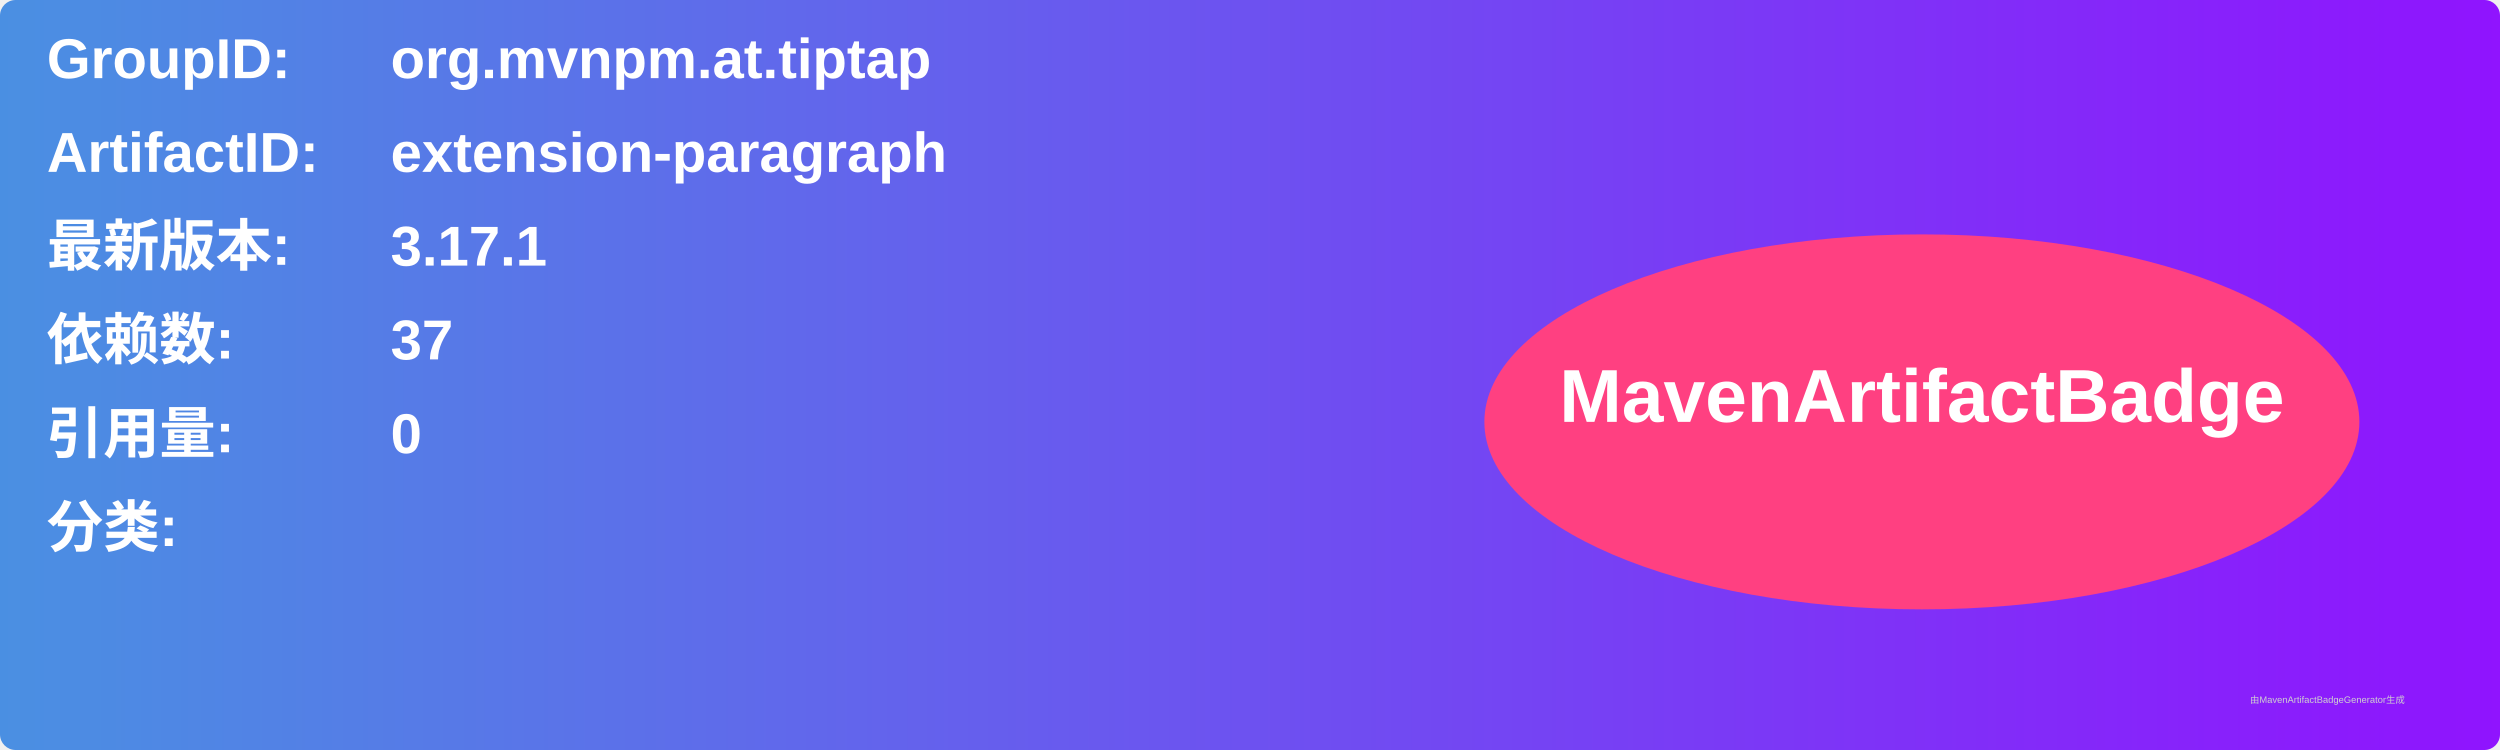
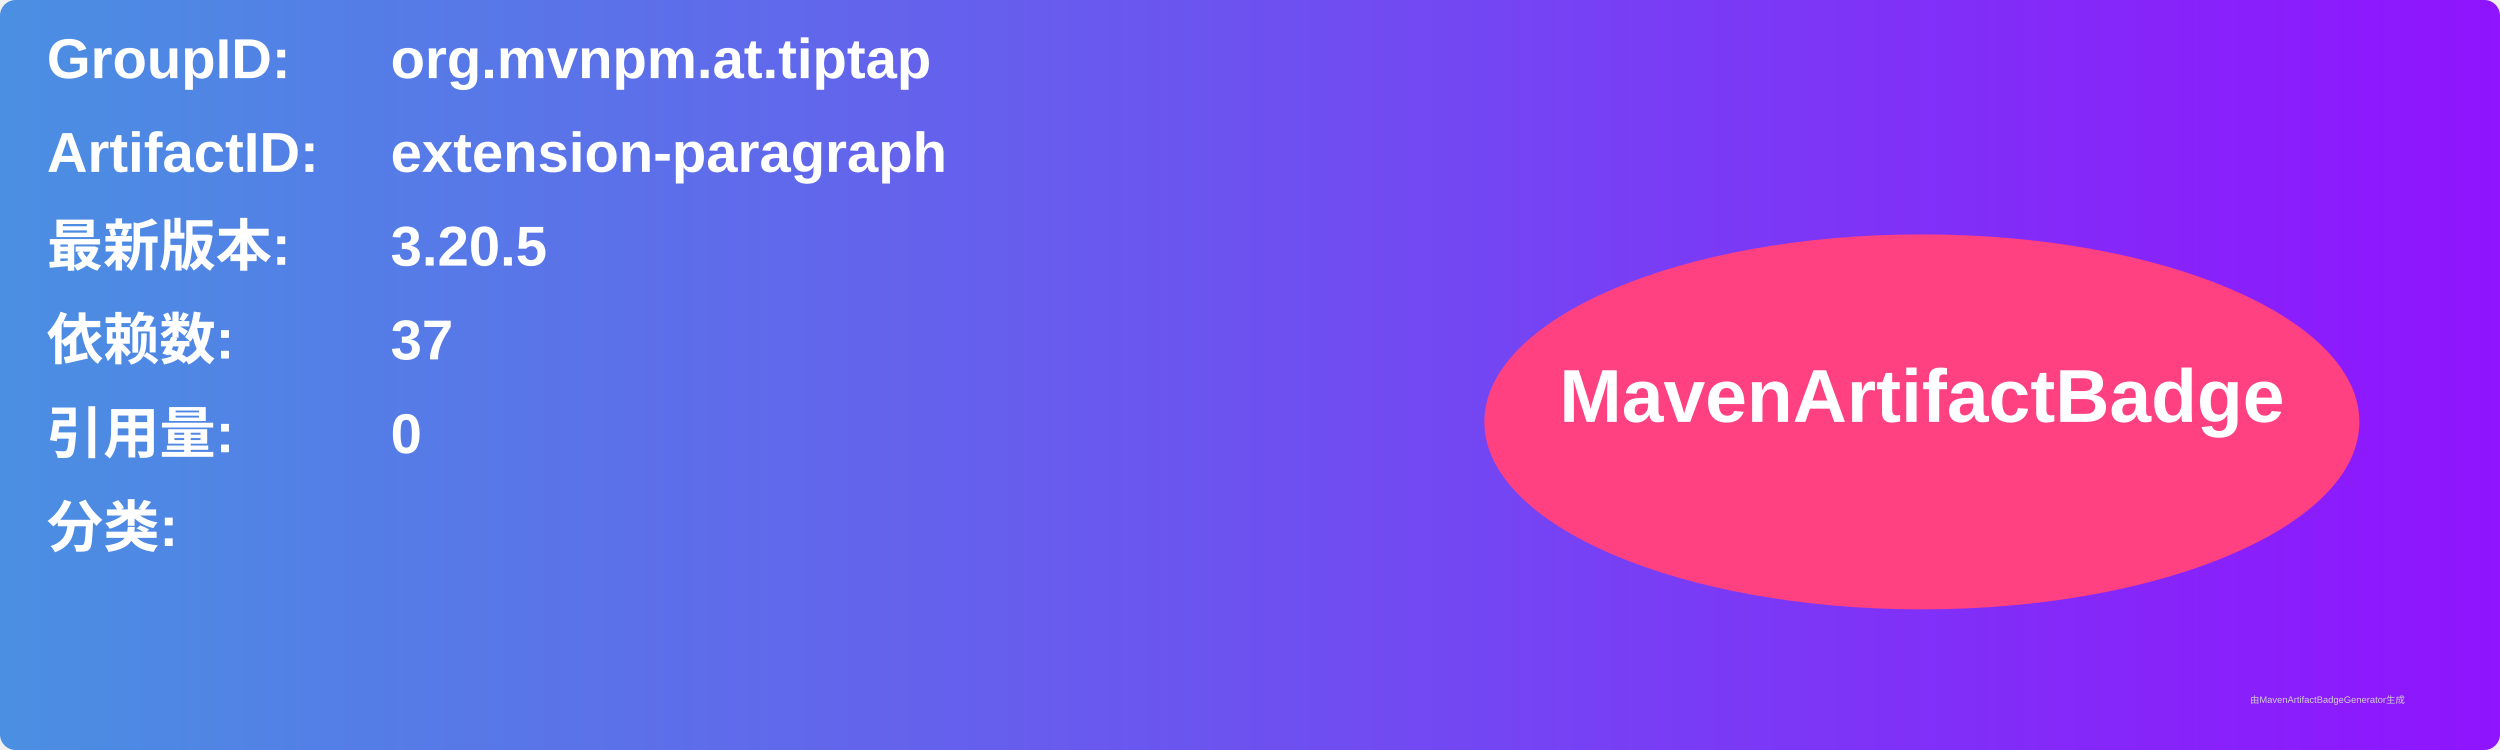
<svg xmlns="http://www.w3.org/2000/svg" width="800" height="240" viewBox="0 0 800 240">
  <linearGradient id="grad" x1="0%" y1="0%" x2="100%" y2="0%">
    <stop offset="0%" stop-color="#4a90e2" />
    <stop offset="100%" stop-color="#9013fe" />
  </linearGradient>
  <rect width="100%" height="100%" rx="5" ry="5" fill="url(#grad)" />
  <g transform="translate(15, 15)">
    <text x="0" y="10" font-family="Arial" font-size="18" fill="white" font-weight="bold" width="260">GroupID:</text>
    <text x="110" y="10" font-family="Arial" font-size="18" fill="white" font-weight="bold" width="460">org.mvnpm.at.tiptap</text>
    <text x="0" y="40" font-family="Arial" font-size="18" fill="white" font-weight="bold" width="260">ArtifactID:</text>
    <text x="110" y="40" font-family="Arial" font-size="18" fill="white" font-weight="bold" width="460">extension-paragraph</text>
    <text x="0" y="70" font-family="Arial" font-size="18" fill="white" font-weight="bold">最新版本:</text>
    <text x="110" y="70" font-family="Arial" font-size="18" fill="white" font-weight="bold">
-       <tspan font-weight="bold">3.17.1</tspan>
+       <tspan font-weight="bold">3.20.5</tspan>
    </text>
    <text x="0" y="100" font-family="Arial" font-size="18" fill="white" font-weight="bold">依赖数: </text>
    <text x="110" y="100" font-family="Arial" font-size="18" fill="white">
      <tspan font-weight="bold">37</tspan>
    </text>
    <text x="0" y="130" font-family="Arial" font-size="18" fill="white" font-weight="bold">引用量: </text>
    <text x="110" y="130" font-family="Arial" font-size="18" fill="white">
      <tspan font-weight="bold">0</tspan>
    </text>
    <text x="0" y="160" font-family="Arial" font-size="18" fill="white" font-weight="bold">分类:</text>
    <text x="10" y="190" font-family="Arial" font-size="10" fill="white">
      <tspan font-weight="bold" />
    </text>
    <ellipse cx="600" cy="120" rx="140" ry="60" fill="#ff4081" />
    <text x="600" y="120" text-anchor="middle" font-family="Arial" font-size="24" fill="white" font-weight="bold">MavenArtifactBadge</text>
  </g>
  <text x="720" y="225" font-family="Arial" font-size="3" fill="#d0d0d0">由MavenArtifactBadgeGenerator生成</text>
</svg>
